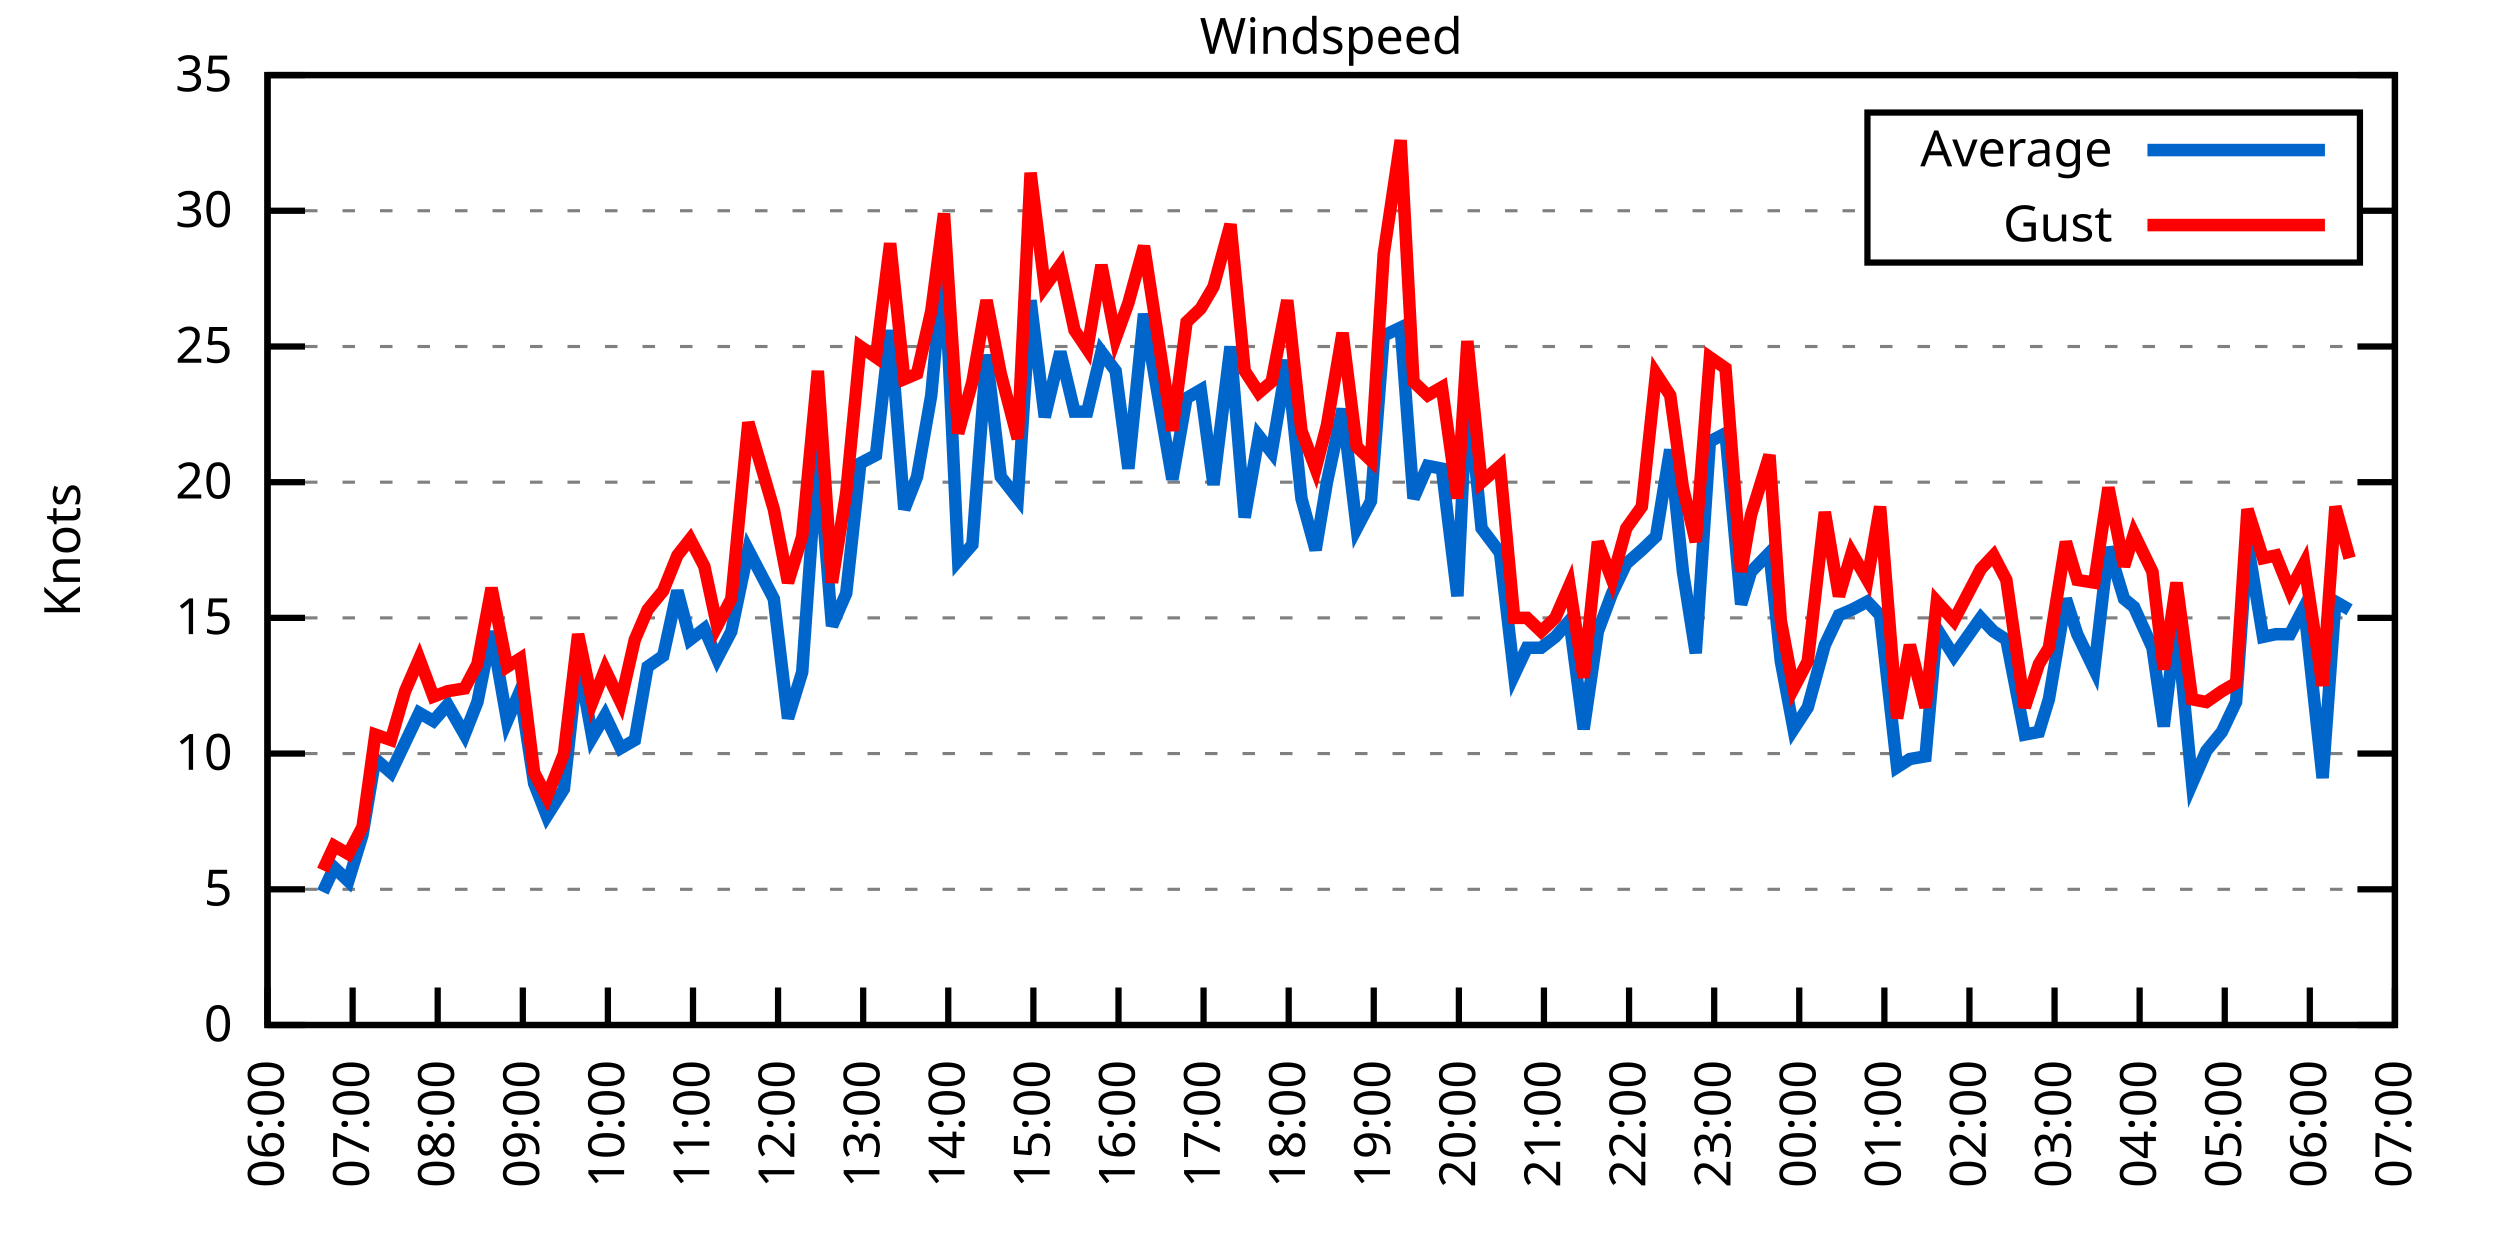
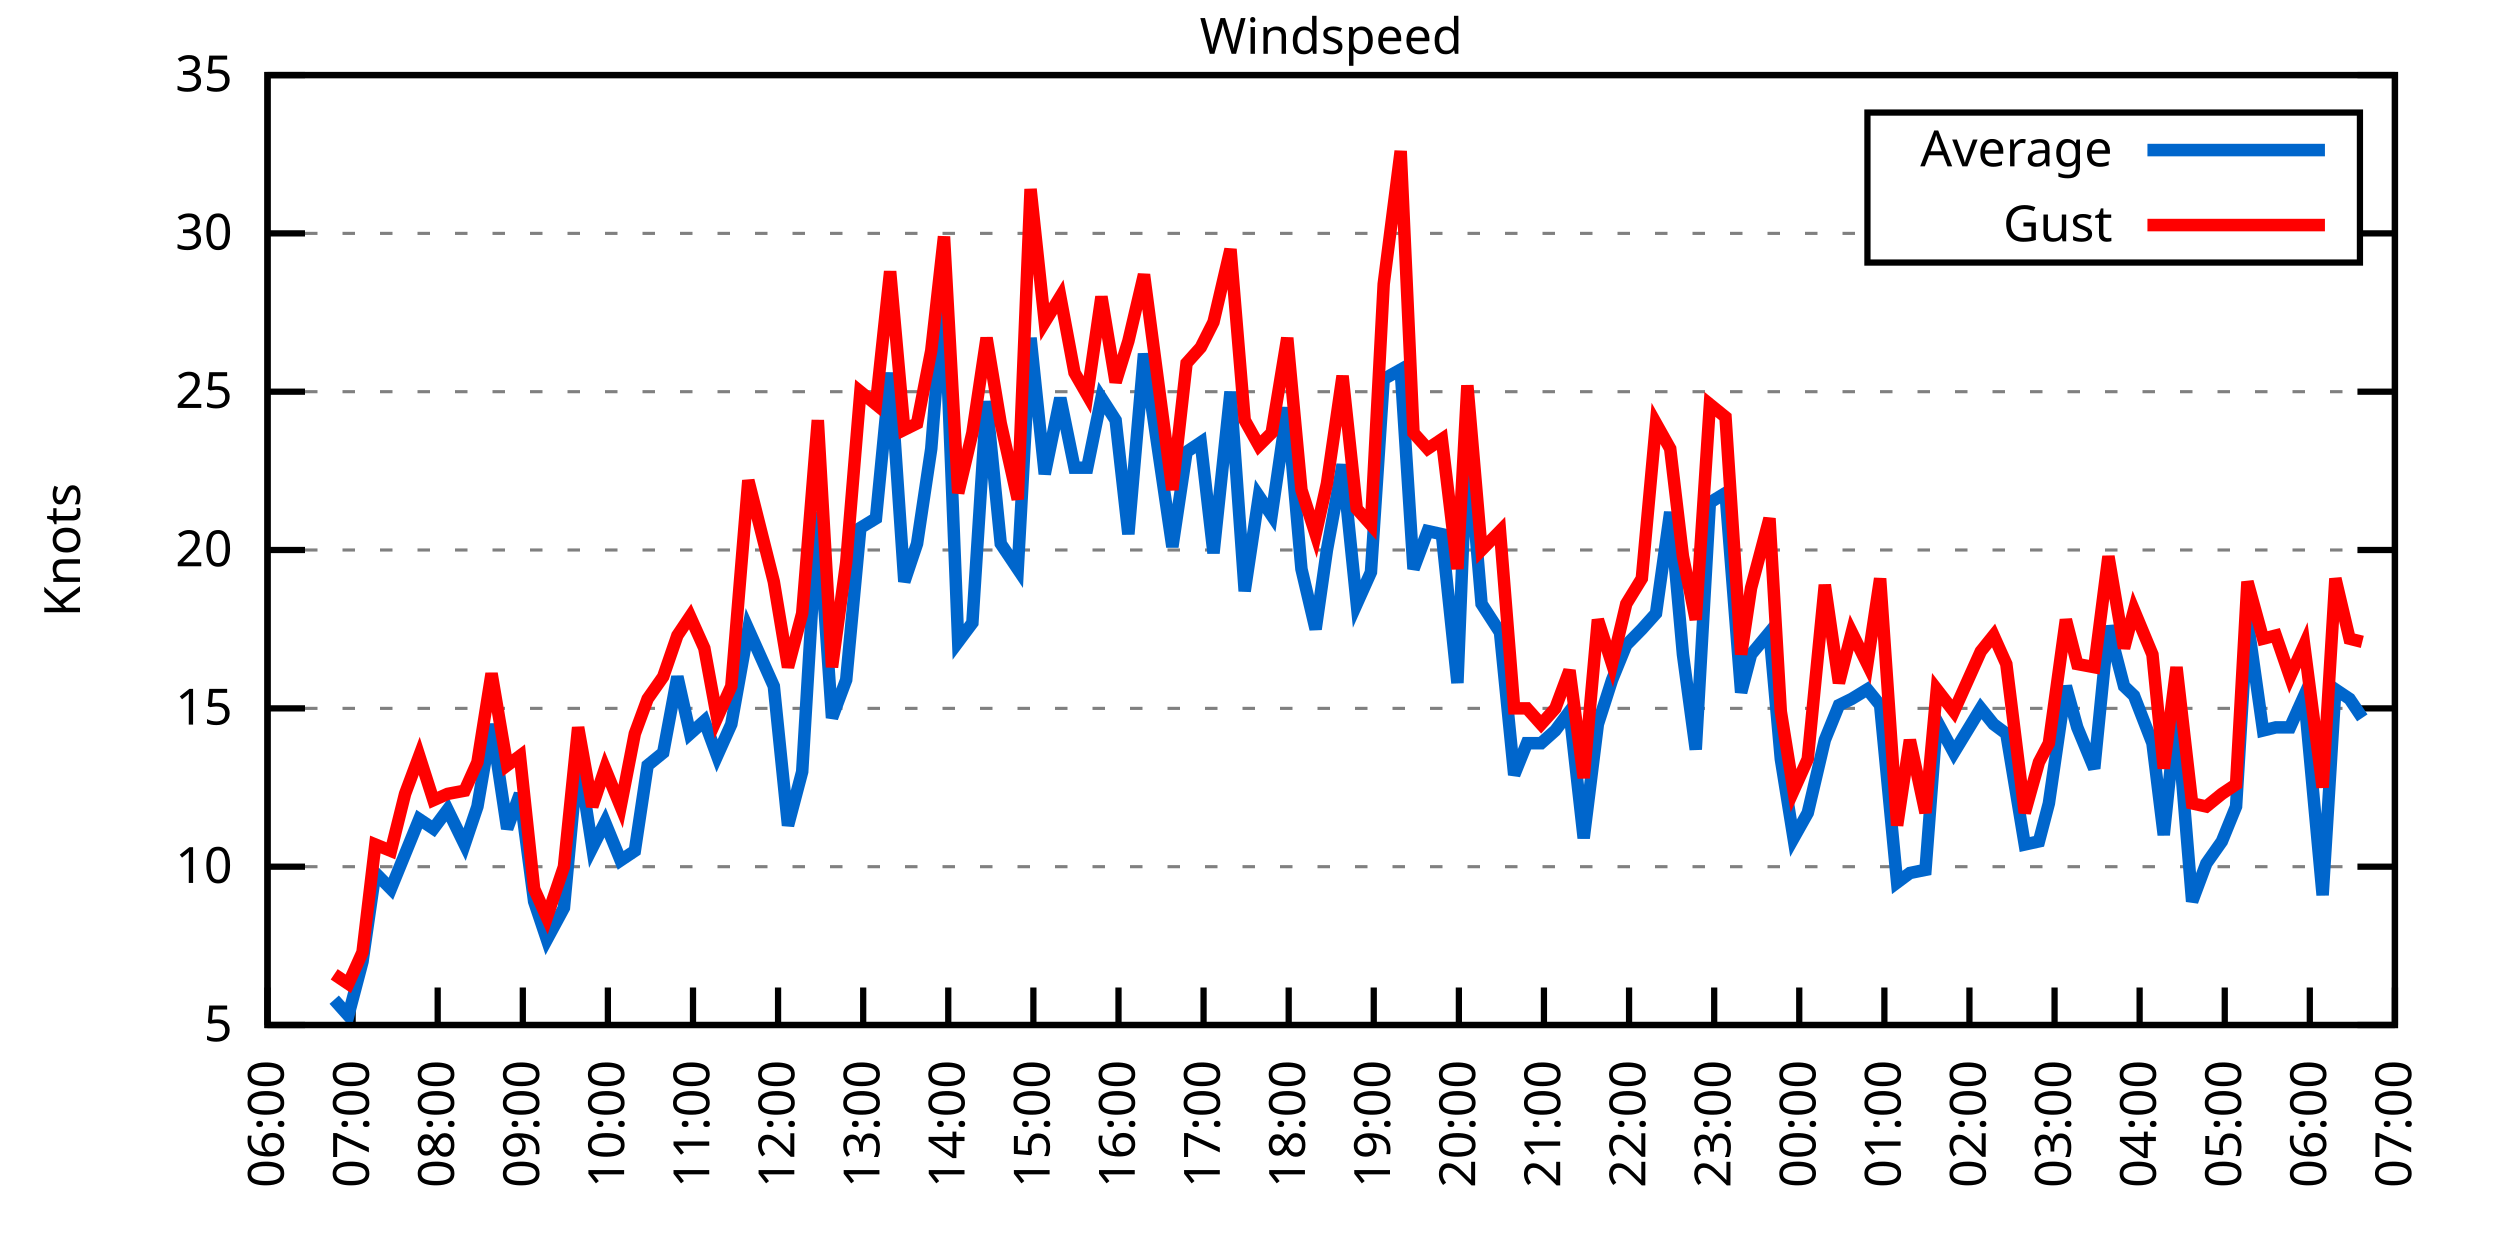
<svg xmlns="http://www.w3.org/2000/svg" xmlns:xlink="http://www.w3.org/1999/xlink" width="400" height="200" viewBox="0 0 400 200">
  <g id="gnuplot_canvas">
    <rect x="0" y="0" width="400" height="200" fill="none" />
    <defs>
      <circle id="gpDot" r="0.5" stroke-width="0.5" stroke="currentColor" />
      <path id="gpPt0" stroke-width="0.333" stroke="currentColor" d="M-1,0 h2 M0,-1 v2" />
      <path id="gpPt1" stroke-width="0.333" stroke="currentColor" d="M-1,-1 L1,1 M1,-1 L-1,1" />
      <path id="gpPt2" stroke-width="0.333" stroke="currentColor" d="M-1,0 L1,0 M0,-1 L0,1 M-1,-1 L1,1 M-1,1 L1,-1" />
      <rect id="gpPt3" stroke-width="0.333" stroke="currentColor" x="-1" y="-1" width="2" height="2" />
      <rect id="gpPt4" stroke-width="0.333" stroke="currentColor" fill="currentColor" x="-1" y="-1" width="2" height="2" />
      <circle id="gpPt5" stroke-width="0.333" stroke="currentColor" cx="0" cy="0" r="1" />
      <use xlink:href="#gpPt5" id="gpPt6" fill="currentColor" stroke="none" />
      <path id="gpPt7" stroke-width="0.333" stroke="currentColor" d="M0,-1.33 L-1.33,0.67 L1.33,0.67 z" />
      <use xlink:href="#gpPt7" id="gpPt8" fill="currentColor" stroke="none" />
      <use xlink:href="#gpPt7" id="gpPt9" stroke="currentColor" transform="rotate(180)" />
      <use xlink:href="#gpPt9" id="gpPt10" fill="currentColor" stroke="none" />
      <use xlink:href="#gpPt3" id="gpPt11" stroke="currentColor" transform="rotate(45)" />
      <use xlink:href="#gpPt11" id="gpPt12" fill="currentColor" stroke="none" />
      <path id="gpPt13" stroke-width="0.333" stroke="currentColor" d="M0,1.330 L1.265,0.411 L0.782,-1.067 L-0.782,-1.076 L-1.265,0.411 z" />
      <use xlink:href="#gpPt13" id="gpPt14" fill="currentColor" stroke="none" />
      <filter id="textbox" filterUnits="objectBoundingBox" x="0" y="0" height="1" width="1">
        <feFlood flood-color="white" flood-opacity="1" result="bgnd" />
        <feComposite in="SourceGraphic" in2="bgnd" operator="atop" />
      </filter>
      <filter id="greybox" filterUnits="objectBoundingBox" x="0" y="0" height="1" width="1">
        <feFlood flood-color="lightgrey" flood-opacity="1" result="grey" />
        <feComposite in="SourceGraphic" in2="grey" operator="atop" />
      </filter>
    </defs>
    <g fill="none" color="white" stroke="currentColor" stroke-width="1.00" stroke-linecap="butt" stroke-linejoin="miter">
</g>
    <g fill="none" color="black" stroke="currentColor" stroke-width="1.00" stroke-linecap="butt" stroke-linejoin="miter">
      <g stroke="none" shape-rendering="crispEdges">
        <polygon fill="rgb(255, 255, 255)" points="42.80,164.00 383.18,164.00 383.18,12.02 42.80,12.02 " />
      </g>
    </g>
    <g fill="none" color="black" stroke="currentColor" stroke-width="1.00" stroke-linecap="butt" stroke-linejoin="miter">
</g>
    <g fill="none" color="black" stroke="black" stroke-width="0.50" stroke-linecap="butt" stroke-linejoin="miter">
</g>
    <g fill="none" color="gray" stroke="currentColor" stroke-width="0.50" stroke-linecap="butt" stroke-linejoin="miter">
      <path stroke="gray" stroke-dasharray="2,4" class="gridline" d="M42.80,164.00 L383.19,164.00  " />
    </g>
    <g fill="none" color="gray" stroke="gray" stroke-width="1.00" stroke-linecap="butt" stroke-linejoin="miter">
</g>
    <g fill="none" color="black" stroke="currentColor" stroke-width="1.00" stroke-linecap="butt" stroke-linejoin="miter">
      <path stroke="black" d="M42.80,164.00 L48.80,164.00 M383.19,164.00 L377.19,164.00  " />
      <g transform="translate(37.20,166.60)" stroke="none" fill="black" font-family="Sans" font-size="8.00" text-anchor="end">
        <text>
-           <tspan font-family="Sans"> 0</tspan>
-         </text>
-       </g>
-     </g>
-     <g fill="none" color="black" stroke="currentColor" stroke-width="1.00" stroke-linecap="butt" stroke-linejoin="miter">
- </g>
-     <g fill="none" color="black" stroke="black" stroke-width="0.50" stroke-linecap="butt" stroke-linejoin="miter">
- </g>
-     <g fill="none" color="gray" stroke="currentColor" stroke-width="0.50" stroke-linecap="butt" stroke-linejoin="miter">
-       <path stroke="gray" stroke-dasharray="2,4" class="gridline" d="M42.80,142.29 L383.19,142.29  " />
-     </g>
-     <g fill="none" color="gray" stroke="gray" stroke-width="1.00" stroke-linecap="butt" stroke-linejoin="miter">
- </g>
-     <g fill="none" color="black" stroke="currentColor" stroke-width="1.00" stroke-linecap="butt" stroke-linejoin="miter">
-       <path stroke="black" d="M42.80,142.29 L48.80,142.29 M383.19,142.29 L377.19,142.29  " />
-       <g transform="translate(37.20,144.89)" stroke="none" fill="black" font-family="Sans" font-size="8.00" text-anchor="end">
-         <text>
          <tspan font-family="Sans"> 5</tspan>
        </text>
      </g>
    </g>
    <g fill="none" color="black" stroke="currentColor" stroke-width="1.00" stroke-linecap="butt" stroke-linejoin="miter">
</g>
    <g fill="none" color="black" stroke="black" stroke-width="0.50" stroke-linecap="butt" stroke-linejoin="miter">
</g>
    <g fill="none" color="gray" stroke="currentColor" stroke-width="0.50" stroke-linecap="butt" stroke-linejoin="miter">
-       <path stroke="gray" stroke-dasharray="2,4" class="gridline" d="M42.80,120.57 L383.19,120.57  " />
-     </g>
-     <g fill="none" color="gray" stroke="gray" stroke-width="1.00" stroke-linecap="butt" stroke-linejoin="miter">
- </g>
-     <g fill="none" color="black" stroke="currentColor" stroke-width="1.00" stroke-linecap="butt" stroke-linejoin="miter">
-       <path stroke="black" d="M42.80,120.57 L48.80,120.57 M383.19,120.57 L377.19,120.57  " />
-       <g transform="translate(37.20,123.17)" stroke="none" fill="black" font-family="Sans" font-size="8.00" text-anchor="end">
+       <path stroke="gray" stroke-dasharray="2,4" class="gridline" d="M42.80,138.67 L383.19,138.67  " />
+     </g>
+     <g fill="none" color="gray" stroke="gray" stroke-width="1.00" stroke-linecap="butt" stroke-linejoin="miter">
+ </g>
+     <g fill="none" color="black" stroke="currentColor" stroke-width="1.00" stroke-linecap="butt" stroke-linejoin="miter">
+       <path stroke="black" d="M42.80,138.67 L48.80,138.67 M383.19,138.67 L377.19,138.67  " />
+       <g transform="translate(37.20,141.27)" stroke="none" fill="black" font-family="Sans" font-size="8.00" text-anchor="end">
        <text>
          <tspan font-family="Sans"> 10</tspan>
        </text>
      </g>
    </g>
    <g fill="none" color="black" stroke="currentColor" stroke-width="1.00" stroke-linecap="butt" stroke-linejoin="miter">
</g>
    <g fill="none" color="black" stroke="black" stroke-width="0.50" stroke-linecap="butt" stroke-linejoin="miter">
</g>
    <g fill="none" color="gray" stroke="currentColor" stroke-width="0.50" stroke-linecap="butt" stroke-linejoin="miter">
-       <path stroke="gray" stroke-dasharray="2,4" class="gridline" d="M42.80,98.86 L383.19,98.86  " />
-     </g>
-     <g fill="none" color="gray" stroke="gray" stroke-width="1.00" stroke-linecap="butt" stroke-linejoin="miter">
- </g>
-     <g fill="none" color="black" stroke="currentColor" stroke-width="1.00" stroke-linecap="butt" stroke-linejoin="miter">
-       <path stroke="black" d="M42.80,98.86 L48.80,98.86 M383.19,98.86 L377.19,98.86  " />
-       <g transform="translate(37.20,101.46)" stroke="none" fill="black" font-family="Sans" font-size="8.00" text-anchor="end">
+       <path stroke="gray" stroke-dasharray="2,4" class="gridline" d="M42.80,113.34 L383.19,113.34  " />
+     </g>
+     <g fill="none" color="gray" stroke="gray" stroke-width="1.00" stroke-linecap="butt" stroke-linejoin="miter">
+ </g>
+     <g fill="none" color="black" stroke="currentColor" stroke-width="1.00" stroke-linecap="butt" stroke-linejoin="miter">
+       <path stroke="black" d="M42.80,113.34 L48.80,113.34 M383.19,113.34 L377.19,113.34  " />
+       <g transform="translate(37.20,115.94)" stroke="none" fill="black" font-family="Sans" font-size="8.00" text-anchor="end">
        <text>
          <tspan font-family="Sans"> 15</tspan>
        </text>
      </g>
    </g>
    <g fill="none" color="black" stroke="currentColor" stroke-width="1.00" stroke-linecap="butt" stroke-linejoin="miter">
</g>
    <g fill="none" color="black" stroke="black" stroke-width="0.50" stroke-linecap="butt" stroke-linejoin="miter">
</g>
    <g fill="none" color="gray" stroke="currentColor" stroke-width="0.50" stroke-linecap="butt" stroke-linejoin="miter">
-       <path stroke="gray" stroke-dasharray="2,4" class="gridline" d="M42.80,77.15 L383.19,77.15  " />
-     </g>
-     <g fill="none" color="gray" stroke="gray" stroke-width="1.00" stroke-linecap="butt" stroke-linejoin="miter">
- </g>
-     <g fill="none" color="black" stroke="currentColor" stroke-width="1.00" stroke-linecap="butt" stroke-linejoin="miter">
-       <path stroke="black" d="M42.80,77.15 L48.80,77.15 M383.19,77.15 L377.19,77.15  " />
-       <g transform="translate(37.20,79.75)" stroke="none" fill="black" font-family="Sans" font-size="8.00" text-anchor="end">
+       <path stroke="gray" stroke-dasharray="2,4" class="gridline" d="M42.80,88.00 L383.19,88.00  " />
+     </g>
+     <g fill="none" color="gray" stroke="gray" stroke-width="1.00" stroke-linecap="butt" stroke-linejoin="miter">
+ </g>
+     <g fill="none" color="black" stroke="currentColor" stroke-width="1.00" stroke-linecap="butt" stroke-linejoin="miter">
+       <path stroke="black" d="M42.80,88.00 L48.80,88.00 M383.19,88.00 L377.19,88.00  " />
+       <g transform="translate(37.20,90.60)" stroke="none" fill="black" font-family="Sans" font-size="8.00" text-anchor="end">
        <text>
          <tspan font-family="Sans"> 20</tspan>
        </text>
      </g>
    </g>
    <g fill="none" color="black" stroke="currentColor" stroke-width="1.00" stroke-linecap="butt" stroke-linejoin="miter">
</g>
    <g fill="none" color="black" stroke="black" stroke-width="0.50" stroke-linecap="butt" stroke-linejoin="miter">
</g>
    <g fill="none" color="gray" stroke="currentColor" stroke-width="0.50" stroke-linecap="butt" stroke-linejoin="miter">
-       <path stroke="gray" stroke-dasharray="2,4" class="gridline" d="M42.80,55.44 L383.19,55.44  " />
-     </g>
-     <g fill="none" color="gray" stroke="gray" stroke-width="1.00" stroke-linecap="butt" stroke-linejoin="miter">
- </g>
-     <g fill="none" color="black" stroke="currentColor" stroke-width="1.00" stroke-linecap="butt" stroke-linejoin="miter">
-       <path stroke="black" d="M42.80,55.44 L48.80,55.44 M383.19,55.44 L377.19,55.44  " />
-       <g transform="translate(37.20,58.04)" stroke="none" fill="black" font-family="Sans" font-size="8.00" text-anchor="end">
+       <path stroke="gray" stroke-dasharray="2,4" class="gridline" d="M42.80,62.67 L383.19,62.67  " />
+     </g>
+     <g fill="none" color="gray" stroke="gray" stroke-width="1.00" stroke-linecap="butt" stroke-linejoin="miter">
+ </g>
+     <g fill="none" color="black" stroke="currentColor" stroke-width="1.00" stroke-linecap="butt" stroke-linejoin="miter">
+       <path stroke="black" d="M42.80,62.67 L48.80,62.67 M383.19,62.67 L377.19,62.67  " />
+       <g transform="translate(37.20,65.27)" stroke="none" fill="black" font-family="Sans" font-size="8.00" text-anchor="end">
        <text>
          <tspan font-family="Sans"> 25</tspan>
        </text>
      </g>
    </g>
    <g fill="none" color="black" stroke="currentColor" stroke-width="1.00" stroke-linecap="butt" stroke-linejoin="miter">
</g>
    <g fill="none" color="black" stroke="black" stroke-width="0.50" stroke-linecap="butt" stroke-linejoin="miter">
</g>
    <g fill="none" color="gray" stroke="currentColor" stroke-width="0.50" stroke-linecap="butt" stroke-linejoin="miter">
-       <path stroke="gray" stroke-dasharray="2,4" class="gridline" d="M42.80,33.72 L298.79,33.72 M377.59,33.72 L383.19,33.72  " />
-     </g>
-     <g fill="none" color="gray" stroke="gray" stroke-width="1.00" stroke-linecap="butt" stroke-linejoin="miter">
- </g>
-     <g fill="none" color="black" stroke="currentColor" stroke-width="1.00" stroke-linecap="butt" stroke-linejoin="miter">
-       <path stroke="black" d="M42.80,33.72 L48.80,33.72 M383.19,33.72 L377.19,33.72  " />
-       <g transform="translate(37.20,36.32)" stroke="none" fill="black" font-family="Sans" font-size="8.00" text-anchor="end">
+       <path stroke="gray" stroke-dasharray="2,4" class="gridline" d="M42.80,37.34 L298.79,37.34 M377.59,37.34 L383.19,37.34  " />
+     </g>
+     <g fill="none" color="gray" stroke="gray" stroke-width="1.00" stroke-linecap="butt" stroke-linejoin="miter">
+ </g>
+     <g fill="none" color="black" stroke="currentColor" stroke-width="1.00" stroke-linecap="butt" stroke-linejoin="miter">
+       <path stroke="black" d="M42.80,37.34 L48.80,37.34 M383.19,37.34 L377.19,37.34  " />
+       <g transform="translate(37.20,39.94)" stroke="none" fill="black" font-family="Sans" font-size="8.00" text-anchor="end">
        <text>
          <tspan font-family="Sans"> 30</tspan>
        </text>
      </g>
    </g>
    <g fill="none" color="black" stroke="currentColor" stroke-width="1.00" stroke-linecap="butt" stroke-linejoin="miter">
</g>
    <g fill="none" color="black" stroke="black" stroke-width="0.50" stroke-linecap="butt" stroke-linejoin="miter">
</g>
    <g fill="none" color="gray" stroke="currentColor" stroke-width="0.50" stroke-linecap="butt" stroke-linejoin="miter">
      <path stroke="gray" stroke-dasharray="2,4" class="gridline" d="M42.80,12.01 L383.19,12.01  " />
    </g>
    <g fill="none" color="gray" stroke="gray" stroke-width="1.00" stroke-linecap="butt" stroke-linejoin="miter">
</g>
    <g fill="none" color="black" stroke="currentColor" stroke-width="1.00" stroke-linecap="butt" stroke-linejoin="miter">
      <path stroke="black" d="M42.80,12.01 L48.80,12.01 M383.19,12.01 L377.19,12.01  " />
      <g transform="translate(37.20,14.61)" stroke="none" fill="black" font-family="Sans" font-size="8.00" text-anchor="end">
        <text>
          <tspan font-family="Sans"> 35</tspan>
        </text>
      </g>
    </g>
    <g fill="none" color="black" stroke="currentColor" stroke-width="1.00" stroke-linecap="butt" stroke-linejoin="miter">
      <path stroke="black" d="M42.80,164.00 L42.80,158.00  " />
      <g transform="translate(45.40,169.60) rotate(270.00)" stroke="none" fill="black" font-family="Sans" font-size="8.00" text-anchor="end">
        <text>
          <tspan font-family="Sans">06:00</tspan>
        </text>
      </g>
    </g>
    <g fill="none" color="black" stroke="currentColor" stroke-width="1.00" stroke-linecap="butt" stroke-linejoin="miter">
      <path stroke="black" d="M56.42,164.00 L56.42,158.00  " />
      <g transform="translate(59.02,169.60) rotate(270.00)" stroke="none" fill="black" font-family="Sans" font-size="8.00" text-anchor="end">
        <text>
          <tspan font-family="Sans">07:00</tspan>
        </text>
      </g>
    </g>
    <g fill="none" color="black" stroke="currentColor" stroke-width="1.00" stroke-linecap="butt" stroke-linejoin="miter">
      <path stroke="black" d="M70.03,164.00 L70.03,158.00  " />
      <g transform="translate(72.63,169.60) rotate(270.00)" stroke="none" fill="black" font-family="Sans" font-size="8.00" text-anchor="end">
        <text>
          <tspan font-family="Sans">08:00</tspan>
        </text>
      </g>
    </g>
    <g fill="none" color="black" stroke="currentColor" stroke-width="1.00" stroke-linecap="butt" stroke-linejoin="miter">
      <path stroke="black" d="M83.65,164.00 L83.65,158.00  " />
      <g transform="translate(86.25,169.60) rotate(270.00)" stroke="none" fill="black" font-family="Sans" font-size="8.00" text-anchor="end">
        <text>
          <tspan font-family="Sans">09:00</tspan>
        </text>
      </g>
    </g>
    <g fill="none" color="black" stroke="currentColor" stroke-width="1.00" stroke-linecap="butt" stroke-linejoin="miter">
      <path stroke="black" d="M97.26,164.00 L97.26,158.00  " />
      <g transform="translate(99.86,169.60) rotate(270.00)" stroke="none" fill="black" font-family="Sans" font-size="8.00" text-anchor="end">
        <text>
          <tspan font-family="Sans">10:00</tspan>
        </text>
      </g>
    </g>
    <g fill="none" color="black" stroke="currentColor" stroke-width="1.00" stroke-linecap="butt" stroke-linejoin="miter">
      <path stroke="black" d="M110.88,164.00 L110.88,158.00  " />
      <g transform="translate(113.48,169.60) rotate(270.00)" stroke="none" fill="black" font-family="Sans" font-size="8.00" text-anchor="end">
        <text>
          <tspan font-family="Sans">11:00</tspan>
        </text>
      </g>
    </g>
    <g fill="none" color="black" stroke="currentColor" stroke-width="1.00" stroke-linecap="butt" stroke-linejoin="miter">
      <path stroke="black" d="M124.49,164.00 L124.49,158.00  " />
      <g transform="translate(127.09,169.60) rotate(270.00)" stroke="none" fill="black" font-family="Sans" font-size="8.00" text-anchor="end">
        <text>
          <tspan font-family="Sans">12:00</tspan>
        </text>
      </g>
    </g>
    <g fill="none" color="black" stroke="currentColor" stroke-width="1.00" stroke-linecap="butt" stroke-linejoin="miter">
      <path stroke="black" d="M138.11,164.00 L138.11,158.00  " />
      <g transform="translate(140.71,169.60) rotate(270.00)" stroke="none" fill="black" font-family="Sans" font-size="8.00" text-anchor="end">
        <text>
          <tspan font-family="Sans">13:00</tspan>
        </text>
      </g>
    </g>
    <g fill="none" color="black" stroke="currentColor" stroke-width="1.00" stroke-linecap="butt" stroke-linejoin="miter">
      <path stroke="black" d="M151.72,164.00 L151.72,158.00  " />
      <g transform="translate(154.32,169.60) rotate(270.00)" stroke="none" fill="black" font-family="Sans" font-size="8.00" text-anchor="end">
        <text>
          <tspan font-family="Sans">14:00</tspan>
        </text>
      </g>
    </g>
    <g fill="none" color="black" stroke="currentColor" stroke-width="1.00" stroke-linecap="butt" stroke-linejoin="miter">
      <path stroke="black" d="M165.34,164.00 L165.34,158.00  " />
      <g transform="translate(167.94,169.60) rotate(270.00)" stroke="none" fill="black" font-family="Sans" font-size="8.00" text-anchor="end">
        <text>
          <tspan font-family="Sans">15:00</tspan>
        </text>
      </g>
    </g>
    <g fill="none" color="black" stroke="currentColor" stroke-width="1.00" stroke-linecap="butt" stroke-linejoin="miter">
      <path stroke="black" d="M178.96,164.00 L178.96,158.00  " />
      <g transform="translate(181.56,169.60) rotate(270.00)" stroke="none" fill="black" font-family="Sans" font-size="8.00" text-anchor="end">
        <text>
          <tspan font-family="Sans">16:00</tspan>
        </text>
      </g>
    </g>
    <g fill="none" color="black" stroke="currentColor" stroke-width="1.00" stroke-linecap="butt" stroke-linejoin="miter">
      <path stroke="black" d="M192.57,164.00 L192.57,158.00  " />
      <g transform="translate(195.17,169.60) rotate(270.00)" stroke="none" fill="black" font-family="Sans" font-size="8.00" text-anchor="end">
        <text>
          <tspan font-family="Sans">17:00</tspan>
        </text>
      </g>
    </g>
    <g fill="none" color="black" stroke="currentColor" stroke-width="1.00" stroke-linecap="butt" stroke-linejoin="miter">
      <path stroke="black" d="M206.19,164.00 L206.19,158.00  " />
      <g transform="translate(208.79,169.60) rotate(270.00)" stroke="none" fill="black" font-family="Sans" font-size="8.00" text-anchor="end">
        <text>
          <tspan font-family="Sans">18:00</tspan>
        </text>
      </g>
    </g>
    <g fill="none" color="black" stroke="currentColor" stroke-width="1.00" stroke-linecap="butt" stroke-linejoin="miter">
      <path stroke="black" d="M219.80,164.00 L219.80,158.00  " />
      <g transform="translate(222.40,169.60) rotate(270.00)" stroke="none" fill="black" font-family="Sans" font-size="8.00" text-anchor="end">
        <text>
          <tspan font-family="Sans">19:00</tspan>
        </text>
      </g>
    </g>
    <g fill="none" color="black" stroke="currentColor" stroke-width="1.00" stroke-linecap="butt" stroke-linejoin="miter">
      <path stroke="black" d="M233.42,164.00 L233.42,158.00  " />
      <g transform="translate(236.02,169.60) rotate(270.00)" stroke="none" fill="black" font-family="Sans" font-size="8.00" text-anchor="end">
        <text>
          <tspan font-family="Sans">20:00</tspan>
        </text>
      </g>
    </g>
    <g fill="none" color="black" stroke="currentColor" stroke-width="1.00" stroke-linecap="butt" stroke-linejoin="miter">
      <path stroke="black" d="M247.03,164.00 L247.03,158.00  " />
      <g transform="translate(249.63,169.60) rotate(270.00)" stroke="none" fill="black" font-family="Sans" font-size="8.00" text-anchor="end">
        <text>
          <tspan font-family="Sans">21:00</tspan>
        </text>
      </g>
    </g>
    <g fill="none" color="black" stroke="currentColor" stroke-width="1.00" stroke-linecap="butt" stroke-linejoin="miter">
      <path stroke="black" d="M260.65,164.00 L260.65,158.00  " />
      <g transform="translate(263.25,169.60) rotate(270.00)" stroke="none" fill="black" font-family="Sans" font-size="8.00" text-anchor="end">
        <text>
          <tspan font-family="Sans">22:00</tspan>
        </text>
      </g>
    </g>
    <g fill="none" color="black" stroke="currentColor" stroke-width="1.00" stroke-linecap="butt" stroke-linejoin="miter">
      <path stroke="black" d="M274.27,164.00 L274.27,158.00  " />
      <g transform="translate(276.87,169.60) rotate(270.00)" stroke="none" fill="black" font-family="Sans" font-size="8.00" text-anchor="end">
        <text>
          <tspan font-family="Sans">23:00</tspan>
        </text>
      </g>
    </g>
    <g fill="none" color="black" stroke="currentColor" stroke-width="1.00" stroke-linecap="butt" stroke-linejoin="miter">
      <path stroke="black" d="M287.88,164.00 L287.88,158.00  " />
      <g transform="translate(290.48,169.60) rotate(270.00)" stroke="none" fill="black" font-family="Sans" font-size="8.00" text-anchor="end">
        <text>
          <tspan font-family="Sans">00:00</tspan>
        </text>
      </g>
    </g>
    <g fill="none" color="black" stroke="currentColor" stroke-width="1.00" stroke-linecap="butt" stroke-linejoin="miter">
      <path stroke="black" d="M301.50,164.00 L301.50,158.00  " />
      <g transform="translate(304.10,169.60) rotate(270.00)" stroke="none" fill="black" font-family="Sans" font-size="8.00" text-anchor="end">
        <text>
          <tspan font-family="Sans">01:00</tspan>
        </text>
      </g>
    </g>
    <g fill="none" color="black" stroke="currentColor" stroke-width="1.00" stroke-linecap="butt" stroke-linejoin="miter">
      <path stroke="black" d="M315.11,164.00 L315.11,158.00  " />
      <g transform="translate(317.71,169.60) rotate(270.00)" stroke="none" fill="black" font-family="Sans" font-size="8.00" text-anchor="end">
        <text>
          <tspan font-family="Sans">02:00</tspan>
        </text>
      </g>
    </g>
    <g fill="none" color="black" stroke="currentColor" stroke-width="1.00" stroke-linecap="butt" stroke-linejoin="miter">
      <path stroke="black" d="M328.73,164.00 L328.73,158.00  " />
      <g transform="translate(331.33,169.60) rotate(270.00)" stroke="none" fill="black" font-family="Sans" font-size="8.00" text-anchor="end">
        <text>
          <tspan font-family="Sans">03:00</tspan>
        </text>
      </g>
    </g>
    <g fill="none" color="black" stroke="currentColor" stroke-width="1.00" stroke-linecap="butt" stroke-linejoin="miter">
      <path stroke="black" d="M342.34,164.00 L342.34,158.00  " />
      <g transform="translate(344.94,169.60) rotate(270.00)" stroke="none" fill="black" font-family="Sans" font-size="8.00" text-anchor="end">
        <text>
          <tspan font-family="Sans">04:00</tspan>
        </text>
      </g>
    </g>
    <g fill="none" color="black" stroke="currentColor" stroke-width="1.00" stroke-linecap="butt" stroke-linejoin="miter">
      <path stroke="black" d="M355.96,164.00 L355.96,158.00  " />
      <g transform="translate(358.56,169.60) rotate(270.00)" stroke="none" fill="black" font-family="Sans" font-size="8.00" text-anchor="end">
        <text>
          <tspan font-family="Sans">05:00</tspan>
        </text>
      </g>
    </g>
    <g fill="none" color="black" stroke="currentColor" stroke-width="1.00" stroke-linecap="butt" stroke-linejoin="miter">
      <path stroke="black" d="M369.57,164.00 L369.57,158.00  " />
      <g transform="translate(372.17,169.60) rotate(270.00)" stroke="none" fill="black" font-family="Sans" font-size="8.00" text-anchor="end">
        <text>
          <tspan font-family="Sans">06:00</tspan>
        </text>
      </g>
    </g>
    <g fill="none" color="black" stroke="currentColor" stroke-width="1.00" stroke-linecap="butt" stroke-linejoin="miter">
      <path stroke="black" d="M383.19,164.00 L383.19,158.00  " />
      <g transform="translate(385.79,169.60) rotate(270.00)" stroke="none" fill="black" font-family="Sans" font-size="8.00" text-anchor="end">
        <text>
          <tspan font-family="Sans">07:00</tspan>
        </text>
      </g>
    </g>
    <g fill="none" color="black" stroke="currentColor" stroke-width="1.00" stroke-linecap="butt" stroke-linejoin="miter">
</g>
    <g fill="none" color="black" stroke="currentColor" stroke-width="1.00" stroke-linecap="butt" stroke-linejoin="miter">
      <path stroke="black" d="M42.80,12.01 L42.80,164.00 L383.19,164.00 L383.19,12.01 L42.80,12.01 Z  " />
    </g>
    <g fill="none" color="black" stroke="currentColor" stroke-width="1.00" stroke-linecap="butt" stroke-linejoin="miter">
</g>
    <g fill="none" color="black" stroke="currentColor" stroke-width="1.00" stroke-linecap="butt" stroke-linejoin="miter">
      <path stroke="black" d="M298.79,42.01 L298.79,18.01 L377.59,18.01 L377.59,42.01 L298.79,42.01 Z  " />
    </g>
    <g id="Windspeed_plot_1">
      <g fill="none" color="white" stroke="black" stroke-width="2.00" stroke-linecap="butt" stroke-linejoin="miter">
</g>
      <g fill="none" color="black" stroke="currentColor" stroke-width="2.00" stroke-linecap="butt" stroke-linejoin="miter">
        <g transform="translate(337.99,26.61)" stroke="none" fill="black" font-family="Sans" font-size="8.00" text-anchor="end">
          <text>
            <tspan font-family="Sans">Average</tspan>
          </text>
        </g>
      </g>
      <g fill="none" color="black" stroke="currentColor" stroke-width="2.00" stroke-linecap="butt" stroke-linejoin="miter">
-         <path stroke="rgb(  0, 102, 204)" d="M343.59,24.01 L371.99,24.01 M51.65,142.72 L53.47,138.81 L55.73,140.98 L58.00,133.60 L60.05,121.44 L62.54,123.61   L64.81,118.84 L67.08,114.06 L69.35,115.36 L71.62,112.76 L74.34,117.53 L76.39,112.32 L78.65,101.03 L81.15,115.36   L83.19,110.59 L85.46,125.35 L87.50,130.56 L90.23,126.22 L92.50,105.38 L94.77,117.97 L96.81,114.49 L99.30,119.71   L101.57,118.40 L103.62,106.68 L106.11,104.94 L108.38,94.52 L110.42,102.34 L112.69,100.60 L114.74,105.38 L117.01,101.03   L119.73,88.00 L123.81,95.82 L126.08,114.93 L128.35,107.55 L130.85,71.94 L133.12,100.16 L135.39,94.95 L137.66,74.11   L140.15,72.81 L142.42,52.83 L144.69,81.49 L146.73,76.28 L149.00,63.25 L151.04,41.11 L153.31,89.74 L155.58,87.14   L157.85,56.74 L160.12,76.28 L162.84,79.75 L164.89,48.05 L167.16,66.73 L169.65,56.30 L171.92,65.86 L173.96,65.86   L176.23,56.30 L178.50,59.34 L180.54,74.98 L183.04,50.22 L187.58,76.71 L189.85,63.69 L192.12,62.38 L194.16,77.58   L196.88,55.44 L199.15,82.79 L201.42,69.77 L203.46,72.37 L205.96,57.61 L208.23,79.75 L210.50,88.00 L212.31,77.15   L214.81,65.42 L217.08,84.53 L219.35,80.19 L221.39,53.70 L224.11,52.40 L226.16,79.75 L228.43,74.54 L230.70,74.98   L233.19,95.39 L234.78,61.52 L237.05,84.53 L240.00,88.44 L242.27,107.98 L244.31,103.64 L246.58,103.64 L248.85,101.90   L251.12,99.30 L253.39,116.67 L255.66,101.03 L257.93,94.95 L260.20,90.18 L262.69,88.00 L264.96,85.83 L267.23,71.94   L269.27,91.48 L271.32,104.51 L273.58,70.63 L276.08,69.33 L278.58,96.69 L280.17,91.48 L283.12,88.44 L284.93,105.81   L286.97,116.67 L289.24,113.19 L291.97,103.20 L294.23,98.43 L296.28,97.56 L298.77,96.26 L300.82,98.43 L303.54,122.75   L305.58,121.44 L308.08,121.01 L309.89,100.60 L312.62,104.94 L316.93,98.86 L318.97,101.03 L321.01,102.34 L323.96,117.53   L326.23,117.10 L327.82,111.89 L330.54,95.82 L332.36,101.47 L335.08,107.11 L337.35,87.57 L339.85,95.82 L341.44,97.12   L344.39,103.64 L346.20,116.23 L348.24,99.30 L350.74,125.35 L353.01,120.14 L355.50,117.10 L357.77,112.32 L359.59,86.70   L362.09,101.90 L364.13,101.47 L366.40,101.47 L368.67,97.12 L371.62,124.48 L373.66,96.26 L375.93,97.56  " />
+         <path stroke="rgb(  0, 102, 204)" d="M343.59,24.01 L371.99,24.01 M53.47,159.95 L55.73,162.48 L58.00,153.87 L60.05,139.68 L62.54,142.21 L64.81,136.64   L67.08,131.07 L69.35,132.59 L71.62,129.55 L74.34,135.12 L76.39,129.04 L78.65,115.87 L81.15,132.59 L83.19,127.02   L85.46,144.24 L87.50,150.32 L90.23,145.25 L92.50,120.94 L94.77,135.63 L96.81,131.58 L99.30,137.66 L101.57,136.14   L103.62,122.46 L106.11,120.43 L108.38,108.27 L110.42,117.39 L112.69,115.36 L114.74,120.94 L117.01,115.87 L119.73,100.67   L123.81,109.79 L126.08,132.08 L128.35,123.47 L130.85,81.93 L133.12,114.86 L135.39,108.78 L137.66,84.46 L140.15,82.94   L142.42,59.63 L144.69,93.07 L146.73,86.99 L149.00,71.79 L151.04,45.95 L153.31,102.70 L155.58,99.66 L157.85,64.19   L160.12,86.99 L162.84,91.04 L164.89,54.06 L167.16,75.85 L169.65,63.69 L171.92,74.83 L173.96,74.83 L176.23,63.69   L178.50,67.23 L180.54,85.47 L183.04,56.59 L187.58,87.50 L189.85,72.30 L192.12,70.78 L194.16,88.51 L196.88,62.67   L199.15,94.59 L201.42,79.39 L203.46,82.43 L205.96,65.21 L208.23,91.04 L210.50,100.67 L212.31,88.00 L214.81,74.33   L217.08,96.62 L219.35,91.55 L221.39,60.65 L224.11,59.13 L226.16,91.04 L228.43,84.97 L230.70,85.47 L233.19,109.28   L234.78,69.77 L237.05,96.62 L240.00,101.18 L242.27,123.98 L244.31,118.91 L246.58,118.91 L248.85,116.88 L251.12,113.84   L253.39,134.11 L255.66,115.87 L257.93,108.78 L260.20,103.20 L262.69,100.67 L264.96,98.14 L267.23,81.93 L269.27,104.72   L271.32,119.92 L273.58,80.41 L276.08,78.89 L278.58,110.80 L280.17,104.72 L283.12,101.18 L284.93,121.44 L286.97,134.11   L289.24,130.06 L291.97,118.40 L294.23,112.83 L296.28,111.82 L298.77,110.30 L300.82,112.83 L303.54,141.20 L305.58,139.68   L308.08,139.17 L309.89,115.36 L312.62,120.43 L316.93,113.34 L318.97,115.87 L321.01,117.39 L323.96,135.12 L326.23,134.62   L327.82,128.54 L330.54,109.79 L332.36,116.38 L335.08,122.96 L337.35,100.16 L339.85,109.79 L341.44,111.31 L344.39,118.91   L346.20,133.60 L348.24,113.84 L350.74,144.24 L353.01,138.16 L355.50,134.62 L357.77,129.04 L359.59,99.15 L362.09,116.88   L364.13,116.38 L366.40,116.38 L368.67,111.31 L371.62,143.23 L373.66,110.30 L375.93,111.82 L377.97,114.86  " />
      </g>
    </g>
    <g id="Windspeed_plot_2">
      <g fill="none" color="black" stroke="currentColor" stroke-width="2.00" stroke-linecap="butt" stroke-linejoin="miter">
        <g transform="translate(337.99,38.61)" stroke="none" fill="black" font-family="Sans" font-size="8.00" text-anchor="end">
          <text>
            <tspan font-family="Sans">Gust</tspan>
          </text>
        </g>
      </g>
      <g fill="none" color="black" stroke="currentColor" stroke-width="2.00" stroke-linecap="butt" stroke-linejoin="miter">
-         <path stroke="rgb(255,   0,   0)" d="M343.59,36.01 L371.99,36.01 M51.65,139.25 L53.47,135.34 L55.73,136.64 L58.00,132.30 L60.05,117.53 L62.54,118.40   L64.81,110.59 L67.08,105.38 L69.35,111.45 L71.62,110.59 L74.34,110.15 L76.39,106.24 L78.65,94.08 L81.15,106.68   L83.19,105.38 L85.46,123.61 L87.50,127.52 L90.23,120.57 L92.50,101.47 L94.77,112.32 L96.81,107.11 L99.30,112.32   L101.57,102.34 L103.62,97.56 L106.11,94.52 L108.38,88.87 L110.42,86.27 L112.69,90.61 L114.74,100.16 L117.01,95.82   L119.73,67.59 L123.81,81.49 L126.08,93.22 L128.35,85.83 L130.85,59.34 L133.12,93.22 L135.39,78.89 L137.66,55.44   L140.15,57.17 L142.42,38.93 L144.69,60.65 L146.73,59.78 L149.00,49.79 L151.04,34.16 L153.31,69.33 L155.58,61.08   L157.85,48.05 L160.12,59.78 L162.84,70.20 L164.89,27.64 L167.16,45.88 L169.65,42.41 L171.92,52.83 L173.96,55.87   L176.23,42.41 L178.50,54.13 L180.54,48.49 L183.04,39.37 L187.58,68.90 L189.85,51.53 L192.12,49.36 L194.16,45.88   L196.88,35.89 L199.15,59.34 L201.42,62.82 L203.46,61.08 L205.96,48.05 L208.23,68.90 L210.50,74.98 L212.31,68.03   L214.81,53.26 L217.08,71.50 L219.35,73.67 L221.39,40.67 L224.11,22.43 L226.16,61.08 L228.43,63.25 L230.70,61.95   L233.19,79.75 L234.78,54.57 L237.05,77.15 L240.00,74.54 L242.27,98.86 L244.31,98.86 L246.58,101.03 L248.85,98.86   L251.12,93.65 L253.39,108.42 L255.66,86.70 L257.93,92.78 L260.20,84.53 L262.69,81.06 L264.96,59.78 L267.23,63.25   L269.27,78.02 L271.32,86.70 L273.58,57.17 L276.08,58.91 L278.58,91.48 L280.17,82.36 L283.12,72.81 L284.93,99.30   L286.97,110.15 L289.24,105.81 L291.97,81.93 L294.23,95.39 L296.28,88.44 L298.77,92.78 L300.82,81.06 L303.54,114.93   L305.58,103.20 L308.08,113.19 L309.89,96.26 L312.62,99.30 L316.93,91.04 L318.97,88.87 L321.01,92.78 L323.96,113.19   L326.23,106.24 L327.82,103.64 L330.54,86.70 L332.36,92.78 L335.08,93.22 L337.35,78.02 L339.85,90.61 L341.44,85.40   L344.39,91.48 L346.20,107.11 L348.24,93.22 L350.74,111.89 L353.01,112.32 L355.50,110.59 L357.77,109.28 L359.59,81.49   L362.09,89.31 L364.13,88.87 L366.40,94.52 L368.67,90.18 L371.62,109.72 L373.66,81.06 L375.93,89.31  " />
+         <path stroke="rgb(255,   0,   0)" d="M343.59,36.01 L371.99,36.01 M53.47,155.89 L55.73,157.41 L58.00,152.35 L60.05,135.12 L62.54,136.14 L64.81,127.02   L67.08,120.94 L69.35,128.03 L71.62,127.02 L74.34,126.51 L76.39,121.95 L78.65,107.76 L81.15,122.46 L83.19,120.94   L85.46,142.21 L87.50,146.77 L90.23,138.67 L92.50,116.38 L94.77,129.04 L96.81,122.96 L99.30,129.04 L101.57,117.39   L103.62,111.82 L106.11,108.27 L108.38,101.68 L110.42,98.64 L112.69,103.71 L114.74,114.86 L117.01,109.79 L119.73,76.86   L123.81,93.07 L126.08,106.75 L128.35,98.14 L130.85,67.23 L133.12,106.75 L135.39,90.03 L137.66,62.67 L140.15,64.70   L142.42,43.42 L144.69,68.75 L146.73,67.74 L149.00,56.09 L151.04,37.85 L153.31,78.89 L155.58,69.26 L157.85,54.06   L160.12,67.74 L162.84,79.90 L164.89,30.25 L167.16,51.53 L169.65,47.47 L171.92,59.63 L173.96,63.18 L176.23,47.47   L178.50,61.15 L180.54,54.57 L183.04,43.93 L187.58,78.38 L189.85,58.11 L192.12,55.58 L194.16,51.53 L196.88,39.87   L199.15,67.23 L201.42,71.29 L203.46,69.26 L205.96,54.06 L208.23,78.38 L210.50,85.47 L212.31,77.37 L214.81,60.14   L217.08,81.42 L219.35,83.95 L221.39,45.45 L224.11,24.17 L226.16,69.26 L228.43,71.79 L230.70,70.27 L233.19,91.04   L234.78,61.66 L237.05,88.00 L240.00,84.97 L242.27,113.34 L244.31,113.34 L246.58,115.87 L248.85,113.34 L251.12,107.26   L253.39,124.48 L255.66,99.15 L257.93,106.24 L260.20,96.62 L262.69,92.56 L264.96,67.74 L267.23,71.79 L269.27,89.02   L271.32,99.15 L273.58,64.70 L276.08,66.73 L278.58,104.72 L280.17,94.08 L283.12,82.94 L284.93,113.84 L286.97,126.51   L289.24,121.44 L291.97,93.58 L294.23,109.28 L296.28,101.18 L298.77,106.24 L300.82,92.56 L303.54,132.08 L305.58,118.40   L308.08,130.06 L309.89,110.30 L312.62,113.84 L316.93,104.22 L318.97,101.68 L321.01,106.24 L323.96,130.06 L326.23,121.95   L327.82,118.91 L330.54,99.15 L332.36,106.24 L335.08,106.75 L337.35,89.02 L339.85,103.71 L341.44,97.63 L344.39,104.72   L346.20,122.96 L348.24,106.75 L350.74,128.54 L353.01,129.04 L355.50,127.02 L357.77,125.50 L359.59,93.07 L362.09,102.19   L364.13,101.68 L366.40,108.27 L368.67,103.20 L371.62,126.00 L373.66,92.56 L375.93,102.19 L377.97,102.70  " />
      </g>
    </g>
    <g fill="none" color="black" stroke="currentColor" stroke-width="2.00" stroke-linecap="butt" stroke-linejoin="miter">
</g>
    <g fill="none" color="black" stroke="black" stroke-width="1.00" stroke-linecap="butt" stroke-linejoin="miter">
</g>
    <g fill="none" color="black" stroke="currentColor" stroke-width="1.00" stroke-linecap="butt" stroke-linejoin="miter">
      <path stroke="black" d="M42.80,12.01 L42.80,164.00 L383.19,164.00 L383.19,12.01 L42.80,12.01 Z  " />
      <g transform="translate(12.80,88.01) rotate(270.00)" stroke="none" fill="black" font-family="Sans" font-size="8.00" text-anchor="middle">
        <text>
          <tspan font-family="Sans">Knots</tspan>
        </text>
      </g>
    </g>
    <g fill="none" color="black" stroke="currentColor" stroke-width="1.00" stroke-linecap="butt" stroke-linejoin="miter">
</g>
    <g fill="none" color="black" stroke="currentColor" stroke-width="1.00" stroke-linecap="butt" stroke-linejoin="miter">
      <g transform="translate(212.99,8.61)" stroke="none" fill="black" font-family="Sans" font-size="8.00" text-anchor="middle">
        <text>
          <tspan font-family="Sans">Windspeed</tspan>
        </text>
      </g>
    </g>
    <g fill="none" color="black" stroke="currentColor" stroke-width="1.00" stroke-linecap="butt" stroke-linejoin="miter">
</g>
  </g>
</svg>
